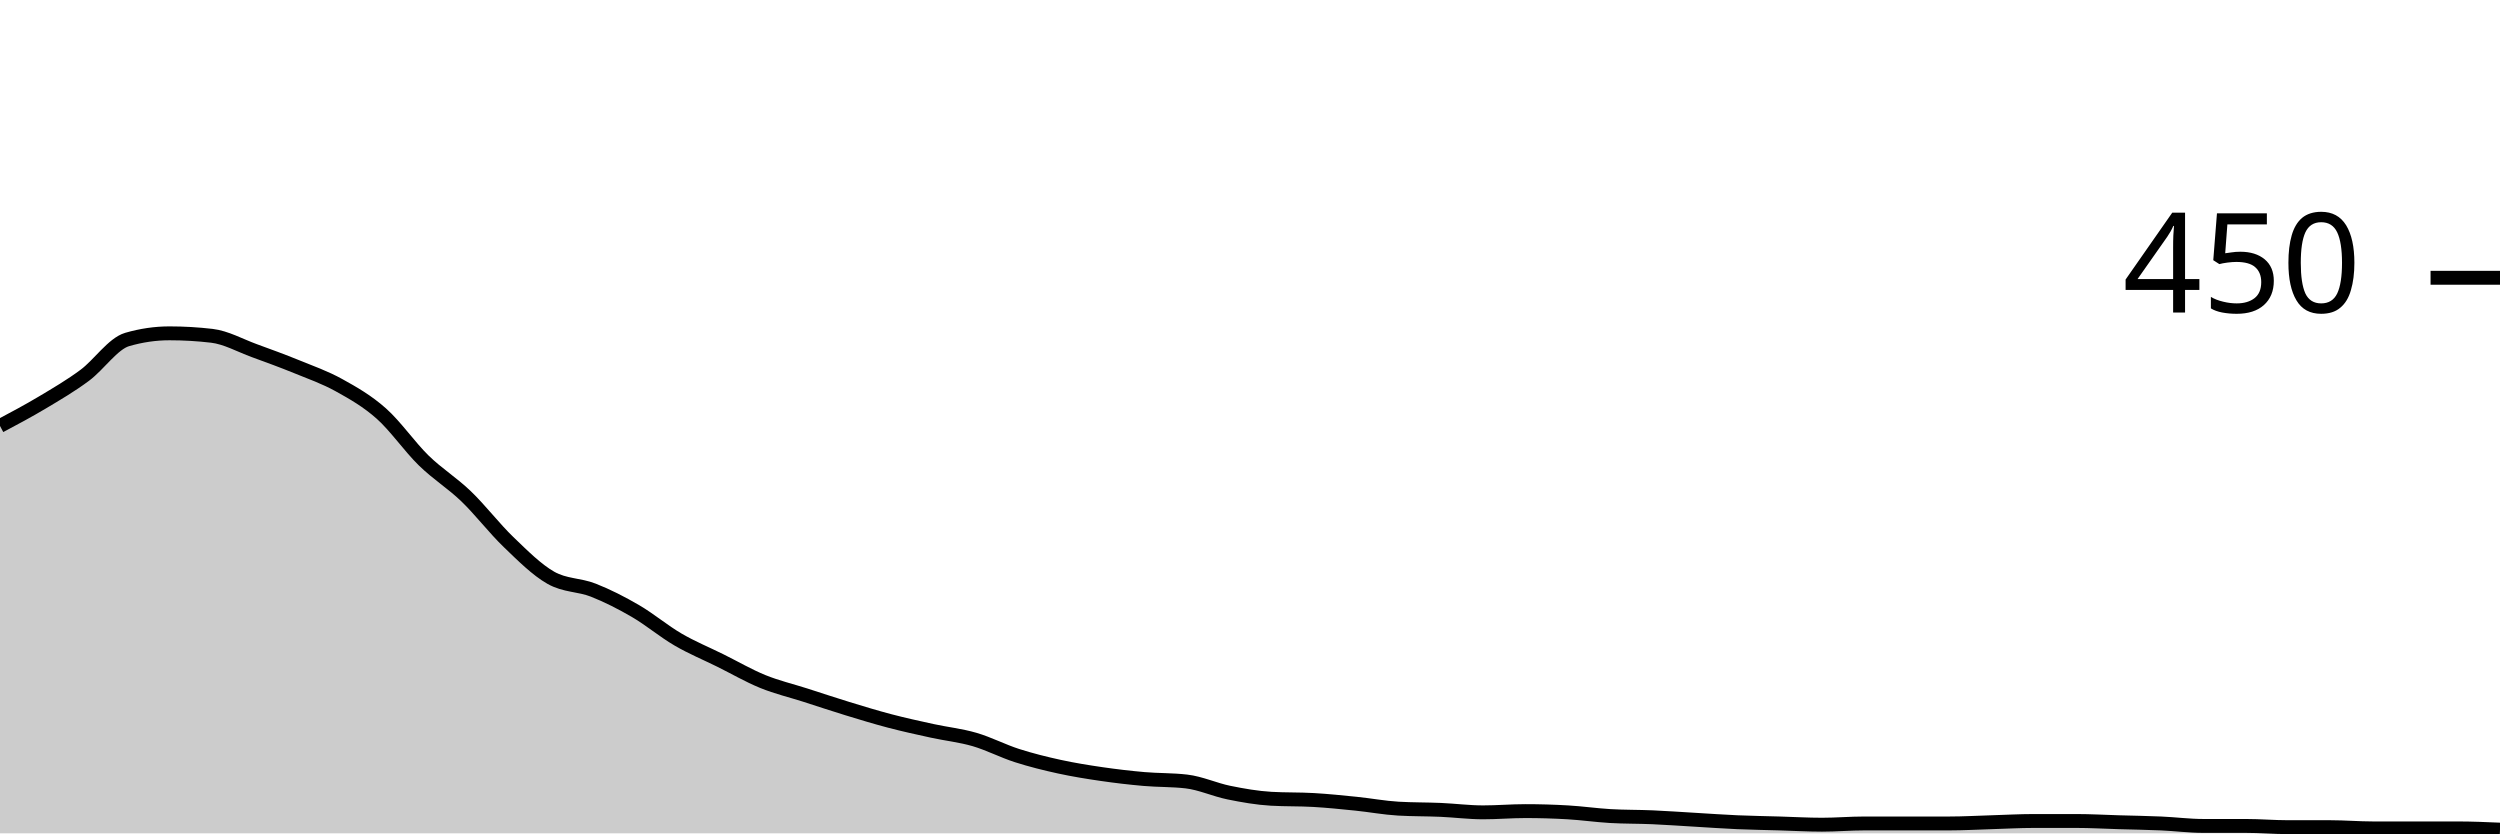
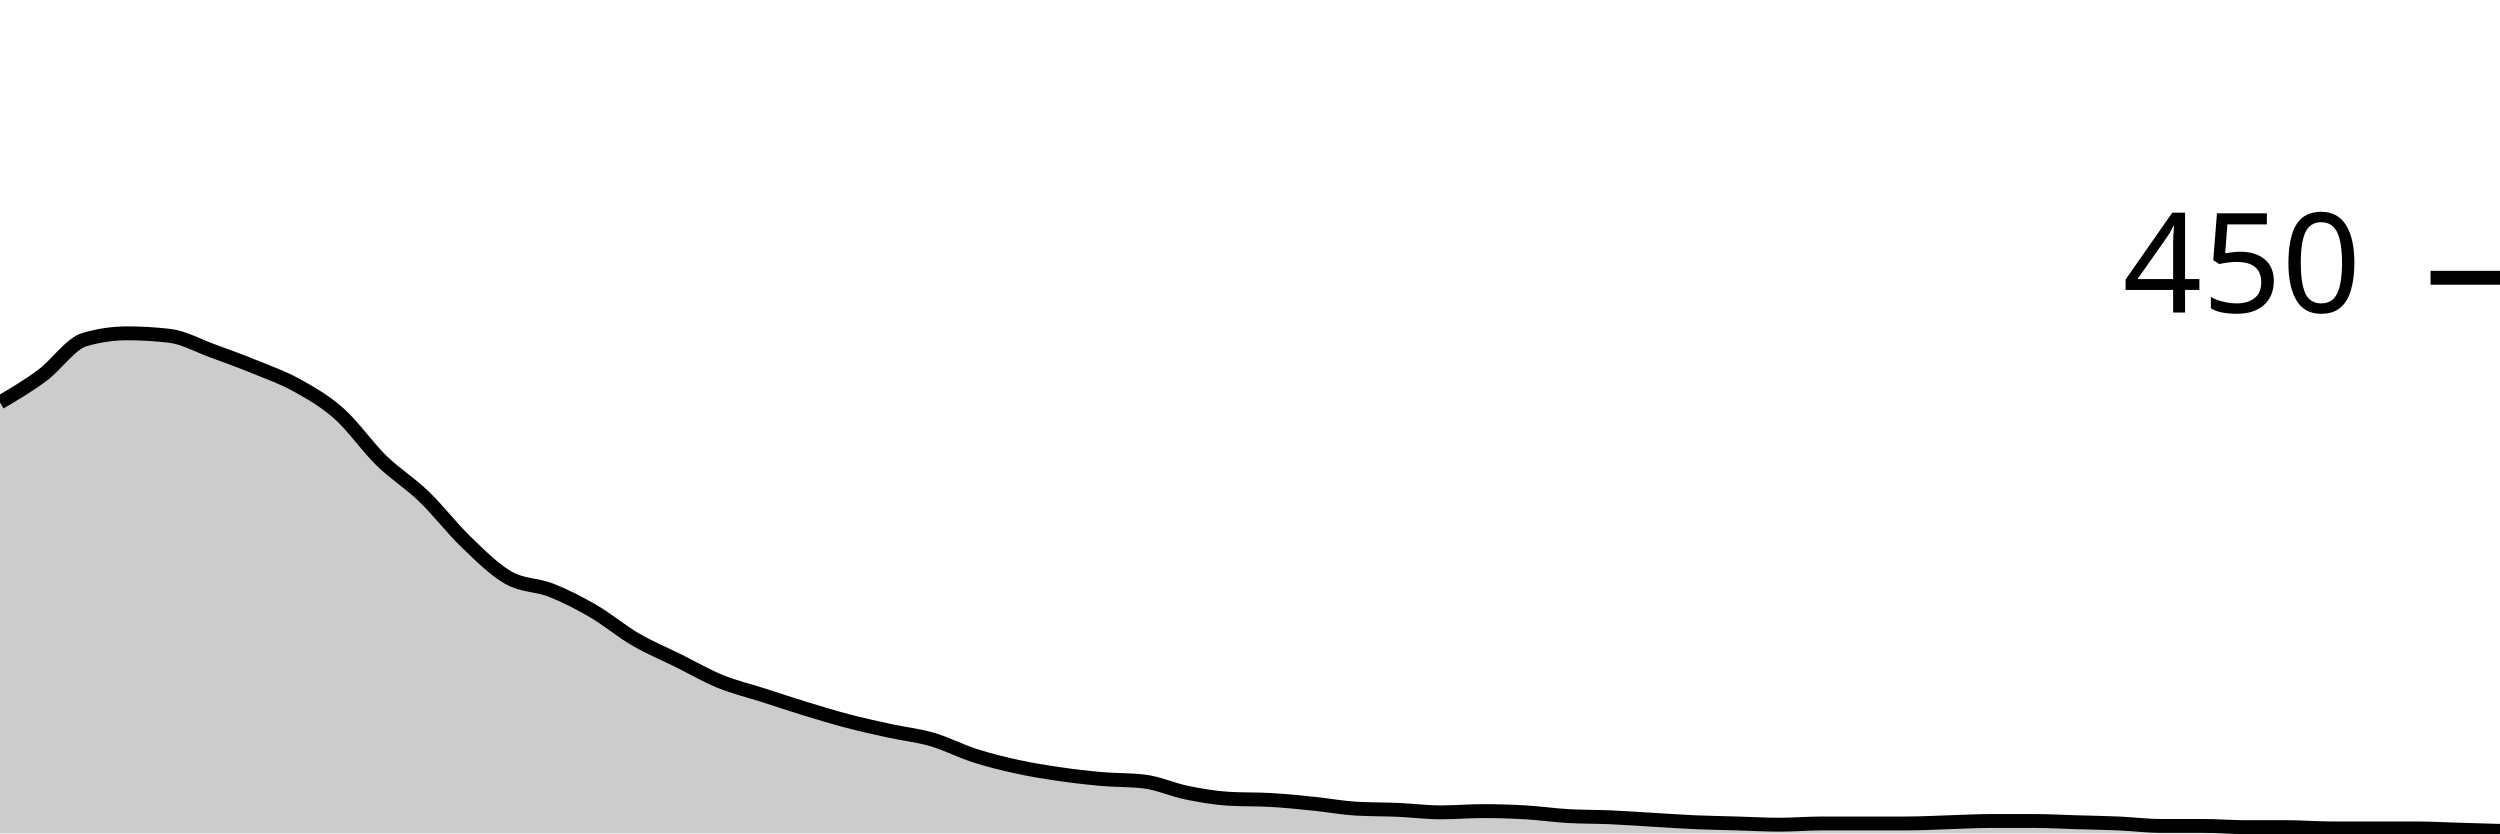
<svg xmlns="http://www.w3.org/2000/svg" viewBox="0 0 180 60">
  <g transform="translate(0,20)">
-     <path class="area" fill="rgba(0, 0, 0, 0.2)" d="M0,10.667C1.017,10.126,2.034,9.585,3.051,8.978C4.068,8.37,5.085,7.778,6.102,7.022C7.119,6.267,8.136,4.741,9.153,4.444C10.169,4.148,11.186,4,12.203,4C13.22,4,14.237,4.059,15.254,4.178C16.271,4.296,17.288,4.874,18.305,5.244C19.322,5.615,20.339,5.985,21.356,6.4C22.373,6.815,23.39,7.17,24.407,7.733C25.424,8.296,26.441,8.874,27.458,9.778C28.475,10.681,29.492,12.163,30.508,13.156C31.525,14.148,32.542,14.756,33.559,15.733C34.576,16.711,35.593,18.044,36.61,19.022C37.627,20,38.644,21.022,39.661,21.6C40.678,22.178,41.695,22.089,42.712,22.489C43.729,22.889,44.746,23.407,45.763,24C46.78,24.593,47.797,25.452,48.814,26.044C49.831,26.637,50.847,27.052,51.864,27.556C52.881,28.059,53.898,28.652,54.915,29.067C55.932,29.481,56.949,29.719,57.966,30.044C58.983,30.37,60,30.711,61.017,31.022C62.034,31.333,63.051,31.644,64.068,31.911C65.085,32.178,66.102,32.4,67.119,32.622C68.136,32.844,69.153,32.948,70.169,33.244C71.186,33.541,72.203,34.074,73.22,34.4C74.237,34.726,75.254,34.978,76.271,35.2C77.288,35.422,78.305,35.585,79.322,35.733C80.339,35.881,81.356,36,82.373,36.089C83.39,36.178,84.407,36.148,85.424,36.267C86.441,36.385,87.458,36.859,88.475,37.067C89.492,37.274,90.508,37.452,91.525,37.511C92.542,37.57,93.559,37.541,94.576,37.6C95.593,37.659,96.61,37.763,97.627,37.867C98.644,37.97,99.661,38.163,100.678,38.222C101.695,38.281,102.712,38.267,103.729,38.311C104.746,38.356,105.763,38.489,106.78,38.489C107.797,38.489,108.814,38.4,109.831,38.4C110.847,38.4,111.864,38.43,112.881,38.489C113.898,38.548,114.915,38.696,115.932,38.756C116.949,38.815,117.966,38.8,118.983,38.844C120,38.889,121.017,38.963,122.034,39.022C123.051,39.081,124.068,39.156,125.085,39.2C126.102,39.244,127.119,39.259,128.136,39.289C129.153,39.319,130.169,39.378,131.186,39.378C132.203,39.378,133.22,39.289,134.237,39.289C135.254,39.289,136.271,39.289,137.288,39.289C138.305,39.289,139.322,39.289,140.339,39.289C141.356,39.289,142.373,39.23,143.39,39.2C144.407,39.17,145.424,39.111,146.441,39.111C147.458,39.111,148.475,39.111,149.492,39.111C150.508,39.111,151.525,39.17,152.542,39.2C153.559,39.23,154.576,39.244,155.593,39.289C156.61,39.333,157.627,39.467,158.644,39.467C159.661,39.467,160.678,39.467,161.695,39.467C162.712,39.467,163.729,39.556,164.746,39.556C165.763,39.556,166.78,39.556,167.797,39.556C168.814,39.556,169.831,39.644,170.847,39.644C171.864,39.644,172.881,39.644,173.898,39.644C174.915,39.644,175.932,39.644,176.949,39.644C177.966,39.644,178.983,39.689,180,39.733L180,40C178.983,40,177.966,40,176.949,40C175.932,40,174.915,40,173.898,40C172.881,40,171.864,40,170.847,40C169.831,40,168.814,40,167.797,40C166.78,40,165.763,40,164.746,40C163.729,40,162.712,40,161.695,40C160.678,40,159.661,40,158.644,40C157.627,40,156.61,40,155.593,40C154.576,40,153.559,40,152.542,40C151.525,40,150.508,40,149.492,40C148.475,40,147.458,40,146.441,40C145.424,40,144.407,40,143.39,40C142.373,40,141.356,40,140.339,40C139.322,40,138.305,40,137.288,40C136.271,40,135.254,40,134.237,40C133.22,40,132.203,40,131.186,40C130.169,40,129.153,40,128.136,40C127.119,40,126.102,40,125.085,40C124.068,40,123.051,40,122.034,40C121.017,40,120,40,118.983,40C117.966,40,116.949,40,115.932,40C114.915,40,113.898,40,112.881,40C111.864,40,110.847,40,109.831,40C108.814,40,107.797,40,106.78,40C105.763,40,104.746,40,103.729,40C102.712,40,101.695,40,100.678,40C99.661,40,98.644,40,97.627,40C96.61,40,95.593,40,94.576,40C93.559,40,92.542,40,91.525,40C90.508,40,89.492,40,88.475,40C87.458,40,86.441,40,85.424,40C84.407,40,83.39,40,82.373,40C81.356,40,80.339,40,79.322,40C78.305,40,77.288,40,76.271,40C75.254,40,74.237,40,73.22,40C72.203,40,71.186,40,70.169,40C69.153,40,68.136,40,67.119,40C66.102,40,65.085,40,64.068,40C63.051,40,62.034,40,61.017,40C60,40,58.983,40,57.966,40C56.949,40,55.932,40,54.915,40C53.898,40,52.881,40,51.864,40C50.847,40,49.831,40,48.814,40C47.797,40,46.78,40,45.763,40C44.746,40,43.729,40,42.712,40C41.695,40,40.678,40,39.661,40C38.644,40,37.627,40,36.61,40C35.593,40,34.576,40,33.559,40C32.542,40,31.525,40,30.508,40C29.492,40,28.475,40,27.458,40C26.441,40,25.424,40,24.407,40C23.39,40,22.373,40,21.356,40C20.339,40,19.322,40,18.305,40C17.288,40,16.271,40,15.254,40C14.237,40,13.22,40,12.203,40C11.186,40,10.169,40,9.153,40C8.136,40,7.119,40,6.102,40C5.085,40,4.068,40,3.051,40C2.034,40,1.017,40,0,40Z" />
-     <path class="line" stroke="black" fill="none" d="M0,10.667C1.017,10.126,2.034,9.585,3.051,8.978C4.068,8.37,5.085,7.778,6.102,7.022C7.119,6.267,8.136,4.741,9.153,4.444C10.169,4.148,11.186,4,12.203,4C13.22,4,14.237,4.059,15.254,4.178C16.271,4.296,17.288,4.874,18.305,5.244C19.322,5.615,20.339,5.985,21.356,6.4C22.373,6.815,23.39,7.17,24.407,7.733C25.424,8.296,26.441,8.874,27.458,9.778C28.475,10.681,29.492,12.163,30.508,13.156C31.525,14.148,32.542,14.756,33.559,15.733C34.576,16.711,35.593,18.044,36.61,19.022C37.627,20,38.644,21.022,39.661,21.6C40.678,22.178,41.695,22.089,42.712,22.489C43.729,22.889,44.746,23.407,45.763,24C46.78,24.593,47.797,25.452,48.814,26.044C49.831,26.637,50.847,27.052,51.864,27.556C52.881,28.059,53.898,28.652,54.915,29.067C55.932,29.481,56.949,29.719,57.966,30.044C58.983,30.37,60,30.711,61.017,31.022C62.034,31.333,63.051,31.644,64.068,31.911C65.085,32.178,66.102,32.4,67.119,32.622C68.136,32.844,69.153,32.948,70.169,33.244C71.186,33.541,72.203,34.074,73.22,34.4C74.237,34.726,75.254,34.978,76.271,35.2C77.288,35.422,78.305,35.585,79.322,35.733C80.339,35.881,81.356,36,82.373,36.089C83.39,36.178,84.407,36.148,85.424,36.267C86.441,36.385,87.458,36.859,88.475,37.067C89.492,37.274,90.508,37.452,91.525,37.511C92.542,37.57,93.559,37.541,94.576,37.6C95.593,37.659,96.61,37.763,97.627,37.867C98.644,37.97,99.661,38.163,100.678,38.222C101.695,38.281,102.712,38.267,103.729,38.311C104.746,38.356,105.763,38.489,106.78,38.489C107.797,38.489,108.814,38.4,109.831,38.4C110.847,38.4,111.864,38.43,112.881,38.489C113.898,38.548,114.915,38.696,115.932,38.756C116.949,38.815,117.966,38.8,118.983,38.844C120,38.889,121.017,38.963,122.034,39.022C123.051,39.081,124.068,39.156,125.085,39.2C126.102,39.244,127.119,39.259,128.136,39.289C129.153,39.319,130.169,39.378,131.186,39.378C132.203,39.378,133.22,39.289,134.237,39.289C135.254,39.289,136.271,39.289,137.288,39.289C138.305,39.289,139.322,39.289,140.339,39.289C141.356,39.289,142.373,39.23,143.39,39.2C144.407,39.17,145.424,39.111,146.441,39.111C147.458,39.111,148.475,39.111,149.492,39.111C150.508,39.111,151.525,39.17,152.542,39.2C153.559,39.23,154.576,39.244,155.593,39.289C156.61,39.333,157.627,39.467,158.644,39.467C159.661,39.467,160.678,39.467,161.695,39.467C162.712,39.467,163.729,39.556,164.746,39.556C165.763,39.556,166.78,39.556,167.797,39.556C168.814,39.556,169.831,39.644,170.847,39.644C171.864,39.644,172.881,39.644,173.898,39.644C174.915,39.644,175.932,39.644,176.949,39.644C177.966,39.644,178.983,39.689,180,39.733" />
+     <path class="area" fill="rgba(0, 0, 0, 0.2)" d="M0,8.978C1.017,8.378,2.034,7.778,3.051,7.022C4.068,6.267,5.085,4.741,6.102,4.444C7.119,4.148,8.136,4,9.153,4C10.169,4,11.186,4.059,12.203,4.178C13.22,4.296,14.237,4.874,15.254,5.244C16.271,5.615,17.288,5.985,18.305,6.4C19.322,6.815,20.339,7.17,21.356,7.733C22.373,8.296,23.39,8.874,24.407,9.778C25.424,10.681,26.441,12.163,27.458,13.156C28.475,14.148,29.492,14.756,30.508,15.733C31.525,16.711,32.542,18.044,33.559,19.022C34.576,20,35.593,21.022,36.61,21.6C37.627,22.178,38.644,22.089,39.661,22.489C40.678,22.889,41.695,23.407,42.712,24C43.729,24.593,44.746,25.452,45.763,26.044C46.78,26.637,47.797,27.052,48.814,27.556C49.831,28.059,50.847,28.652,51.864,29.067C52.881,29.481,53.898,29.719,54.915,30.044C55.932,30.37,56.949,30.711,57.966,31.022C58.983,31.333,60,31.644,61.017,31.911C62.034,32.178,63.051,32.4,64.068,32.622C65.085,32.844,66.102,32.948,67.119,33.244C68.136,33.541,69.153,34.074,70.169,34.4C71.186,34.726,72.203,34.978,73.22,35.2C74.237,35.422,75.254,35.585,76.271,35.733C77.288,35.881,78.305,36,79.322,36.089C80.339,36.178,81.356,36.148,82.373,36.267C83.39,36.385,84.407,36.859,85.424,37.067C86.441,37.274,87.458,37.452,88.475,37.511C89.492,37.57,90.508,37.541,91.525,37.6C92.542,37.659,93.559,37.763,94.576,37.867C95.593,37.97,96.61,38.163,97.627,38.222C98.644,38.281,99.661,38.267,100.678,38.311C101.695,38.356,102.712,38.489,103.729,38.489C104.746,38.489,105.763,38.4,106.78,38.4C107.797,38.4,108.814,38.43,109.831,38.489C110.847,38.548,111.864,38.696,112.881,38.756C113.898,38.815,114.915,38.8,115.932,38.844C116.949,38.889,117.966,38.963,118.983,39.022C120,39.081,121.017,39.156,122.034,39.2C123.051,39.244,124.068,39.259,125.085,39.289C126.102,39.319,127.119,39.378,128.136,39.378C129.153,39.378,130.169,39.289,131.186,39.289C132.203,39.289,133.22,39.289,134.237,39.289C135.254,39.289,136.271,39.289,137.288,39.289C138.305,39.289,139.322,39.23,140.339,39.2C141.356,39.17,142.373,39.111,143.39,39.111C144.407,39.111,145.424,39.111,146.441,39.111C147.458,39.111,148.475,39.17,149.492,39.2C150.508,39.23,151.525,39.244,152.542,39.289C153.559,39.333,154.576,39.467,155.593,39.467C156.61,39.467,157.627,39.467,158.644,39.467C159.661,39.467,160.678,39.556,161.695,39.556C162.712,39.556,163.729,39.556,164.746,39.556C165.763,39.556,166.78,39.644,167.797,39.644C168.814,39.644,169.831,39.644,170.847,39.644C171.864,39.644,172.881,39.644,173.898,39.644C174.915,39.644,175.932,39.704,176.949,39.733C177.966,39.763,178.983,39.793,180,39.822L180,40C178.983,40,177.966,40,176.949,40C175.932,40,174.915,40,173.898,40C172.881,40,171.864,40,170.847,40C169.831,40,168.814,40,167.797,40C166.78,40,165.763,40,164.746,40C163.729,40,162.712,40,161.695,40C160.678,40,159.661,40,158.644,40C157.627,40,156.61,40,155.593,40C154.576,40,153.559,40,152.542,40C151.525,40,150.508,40,149.492,40C148.475,40,147.458,40,146.441,40C145.424,40,144.407,40,143.39,40C142.373,40,141.356,40,140.339,40C139.322,40,138.305,40,137.288,40C136.271,40,135.254,40,134.237,40C133.22,40,132.203,40,131.186,40C130.169,40,129.153,40,128.136,40C127.119,40,126.102,40,125.085,40C124.068,40,123.051,40,122.034,40C121.017,40,120,40,118.983,40C117.966,40,116.949,40,115.932,40C114.915,40,113.898,40,112.881,40C111.864,40,110.847,40,109.831,40C108.814,40,107.797,40,106.78,40C105.763,40,104.746,40,103.729,40C102.712,40,101.695,40,100.678,40C99.661,40,98.644,40,97.627,40C96.61,40,95.593,40,94.576,40C93.559,40,92.542,40,91.525,40C90.508,40,89.492,40,88.475,40C87.458,40,86.441,40,85.424,40C84.407,40,83.39,40,82.373,40C81.356,40,80.339,40,79.322,40C78.305,40,77.288,40,76.271,40C75.254,40,74.237,40,73.22,40C72.203,40,71.186,40,70.169,40C69.153,40,68.136,40,67.119,40C66.102,40,65.085,40,64.068,40C63.051,40,62.034,40,61.017,40C60,40,58.983,40,57.966,40C56.949,40,55.932,40,54.915,40C53.898,40,52.881,40,51.864,40C50.847,40,49.831,40,48.814,40C47.797,40,46.78,40,45.763,40C44.746,40,43.729,40,42.712,40C41.695,40,40.678,40,39.661,40C38.644,40,37.627,40,36.61,40C35.593,40,34.576,40,33.559,40C32.542,40,31.525,40,30.508,40C29.492,40,28.475,40,27.458,40C26.441,40,25.424,40,24.407,40C23.39,40,22.373,40,21.356,40C20.339,40,19.322,40,18.305,40C17.288,40,16.271,40,15.254,40C14.237,40,13.22,40,12.203,40C11.186,40,10.169,40,9.153,40C8.136,40,7.119,40,6.102,40C5.085,40,4.068,40,3.051,40C2.034,40,1.017,40,0,40Z" />
+     <path class="line" stroke="black" fill="none" d="M0,8.978C1.017,8.378,2.034,7.778,3.051,7.022C4.068,6.267,5.085,4.741,6.102,4.444C7.119,4.148,8.136,4,9.153,4C10.169,4,11.186,4.059,12.203,4.178C13.22,4.296,14.237,4.874,15.254,5.244C16.271,5.615,17.288,5.985,18.305,6.4C19.322,6.815,20.339,7.17,21.356,7.733C22.373,8.296,23.39,8.874,24.407,9.778C25.424,10.681,26.441,12.163,27.458,13.156C28.475,14.148,29.492,14.756,30.508,15.733C31.525,16.711,32.542,18.044,33.559,19.022C34.576,20,35.593,21.022,36.61,21.6C37.627,22.178,38.644,22.089,39.661,22.489C40.678,22.889,41.695,23.407,42.712,24C43.729,24.593,44.746,25.452,45.763,26.044C46.78,26.637,47.797,27.052,48.814,27.556C49.831,28.059,50.847,28.652,51.864,29.067C52.881,29.481,53.898,29.719,54.915,30.044C55.932,30.37,56.949,30.711,57.966,31.022C58.983,31.333,60,31.644,61.017,31.911C62.034,32.178,63.051,32.4,64.068,32.622C65.085,32.844,66.102,32.948,67.119,33.244C68.136,33.541,69.153,34.074,70.169,34.4C71.186,34.726,72.203,34.978,73.22,35.2C74.237,35.422,75.254,35.585,76.271,35.733C77.288,35.881,78.305,36,79.322,36.089C80.339,36.178,81.356,36.148,82.373,36.267C83.39,36.385,84.407,36.859,85.424,37.067C86.441,37.274,87.458,37.452,88.475,37.511C89.492,37.57,90.508,37.541,91.525,37.6C92.542,37.659,93.559,37.763,94.576,37.867C95.593,37.97,96.61,38.163,97.627,38.222C98.644,38.281,99.661,38.267,100.678,38.311C101.695,38.356,102.712,38.489,103.729,38.489C104.746,38.489,105.763,38.4,106.78,38.4C107.797,38.4,108.814,38.43,109.831,38.489C110.847,38.548,111.864,38.696,112.881,38.756C113.898,38.815,114.915,38.8,115.932,38.844C116.949,38.889,117.966,38.963,118.983,39.022C120,39.081,121.017,39.156,122.034,39.2C123.051,39.244,124.068,39.259,125.085,39.289C126.102,39.319,127.119,39.378,128.136,39.378C129.153,39.378,130.169,39.289,131.186,39.289C132.203,39.289,133.22,39.289,134.237,39.289C135.254,39.289,136.271,39.289,137.288,39.289C138.305,39.289,139.322,39.23,140.339,39.2C141.356,39.17,142.373,39.111,143.39,39.111C144.407,39.111,145.424,39.111,146.441,39.111C147.458,39.111,148.475,39.17,149.492,39.2C150.508,39.23,151.525,39.244,152.542,39.289C153.559,39.333,154.576,39.467,155.593,39.467C156.61,39.467,157.627,39.467,158.644,39.467C159.661,39.467,160.678,39.556,161.695,39.556C162.712,39.556,163.729,39.556,164.746,39.556C165.763,39.556,166.78,39.644,167.797,39.644C168.814,39.644,169.831,39.644,170.847,39.644C171.864,39.644,172.881,39.644,173.898,39.644C174.915,39.644,175.932,39.704,176.949,39.733C177.966,39.763,178.983,39.793,180,39.822" />
    <path class="axis-ceiling" stroke-width="1" stroke="black" fill="none" d="M175,0L180,0" />
    <text class="axis-ceiling-label" font-family="sans-serif" text-anchor="end" font-size="10px" x="170" y="2.5">450</text>
  </g>
</svg>
